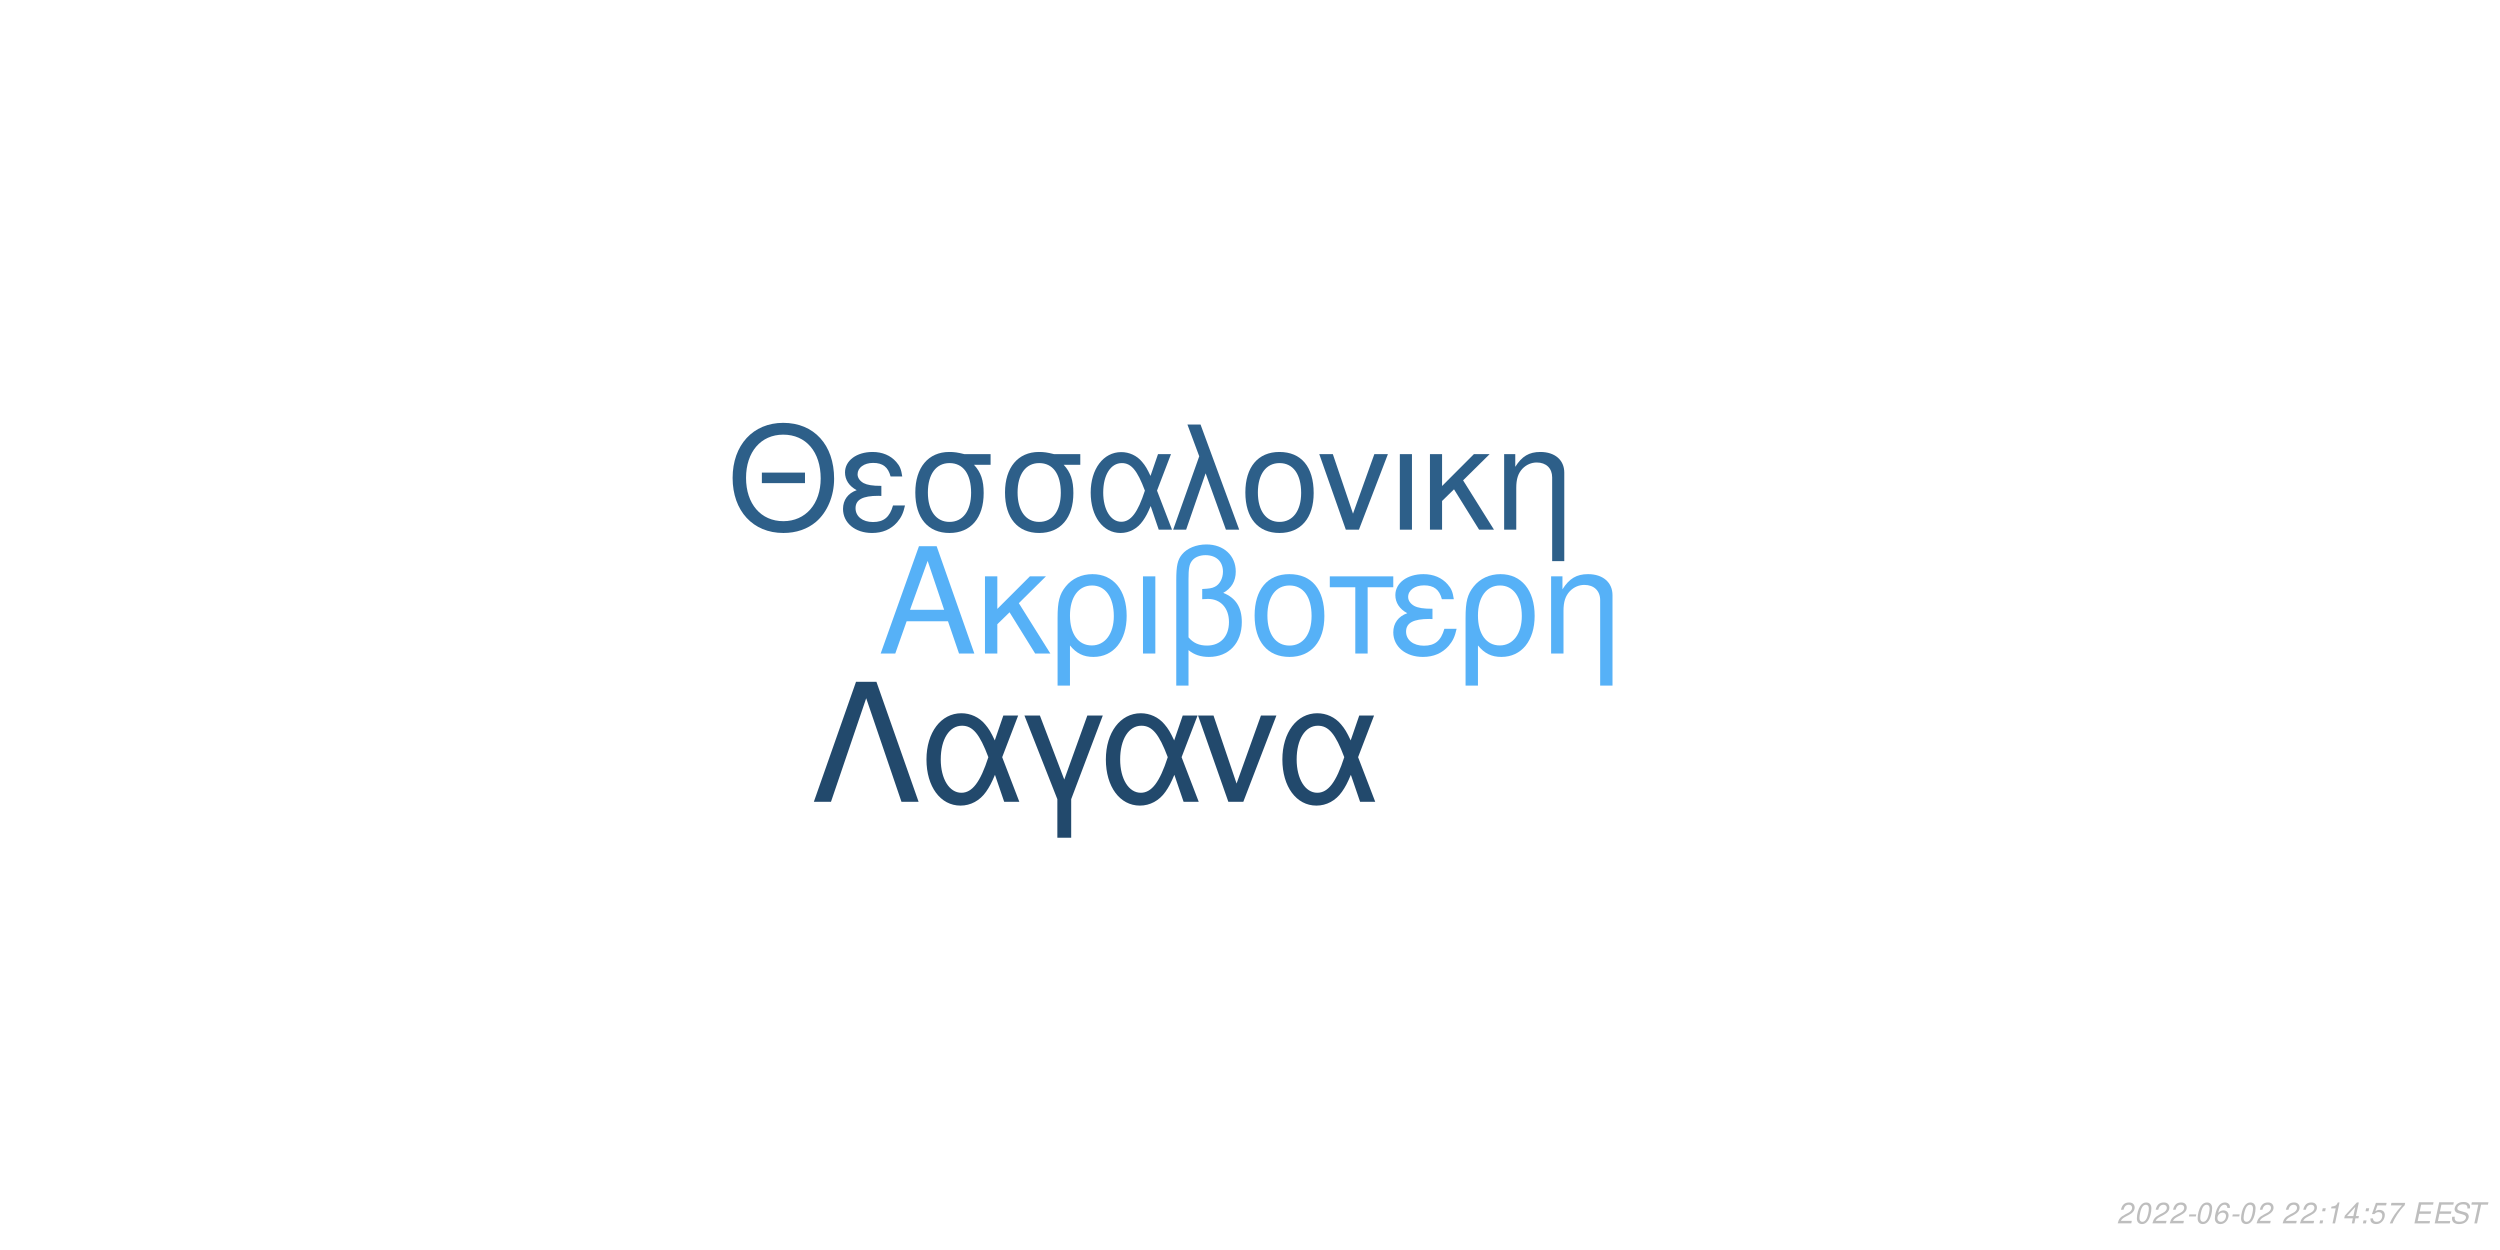
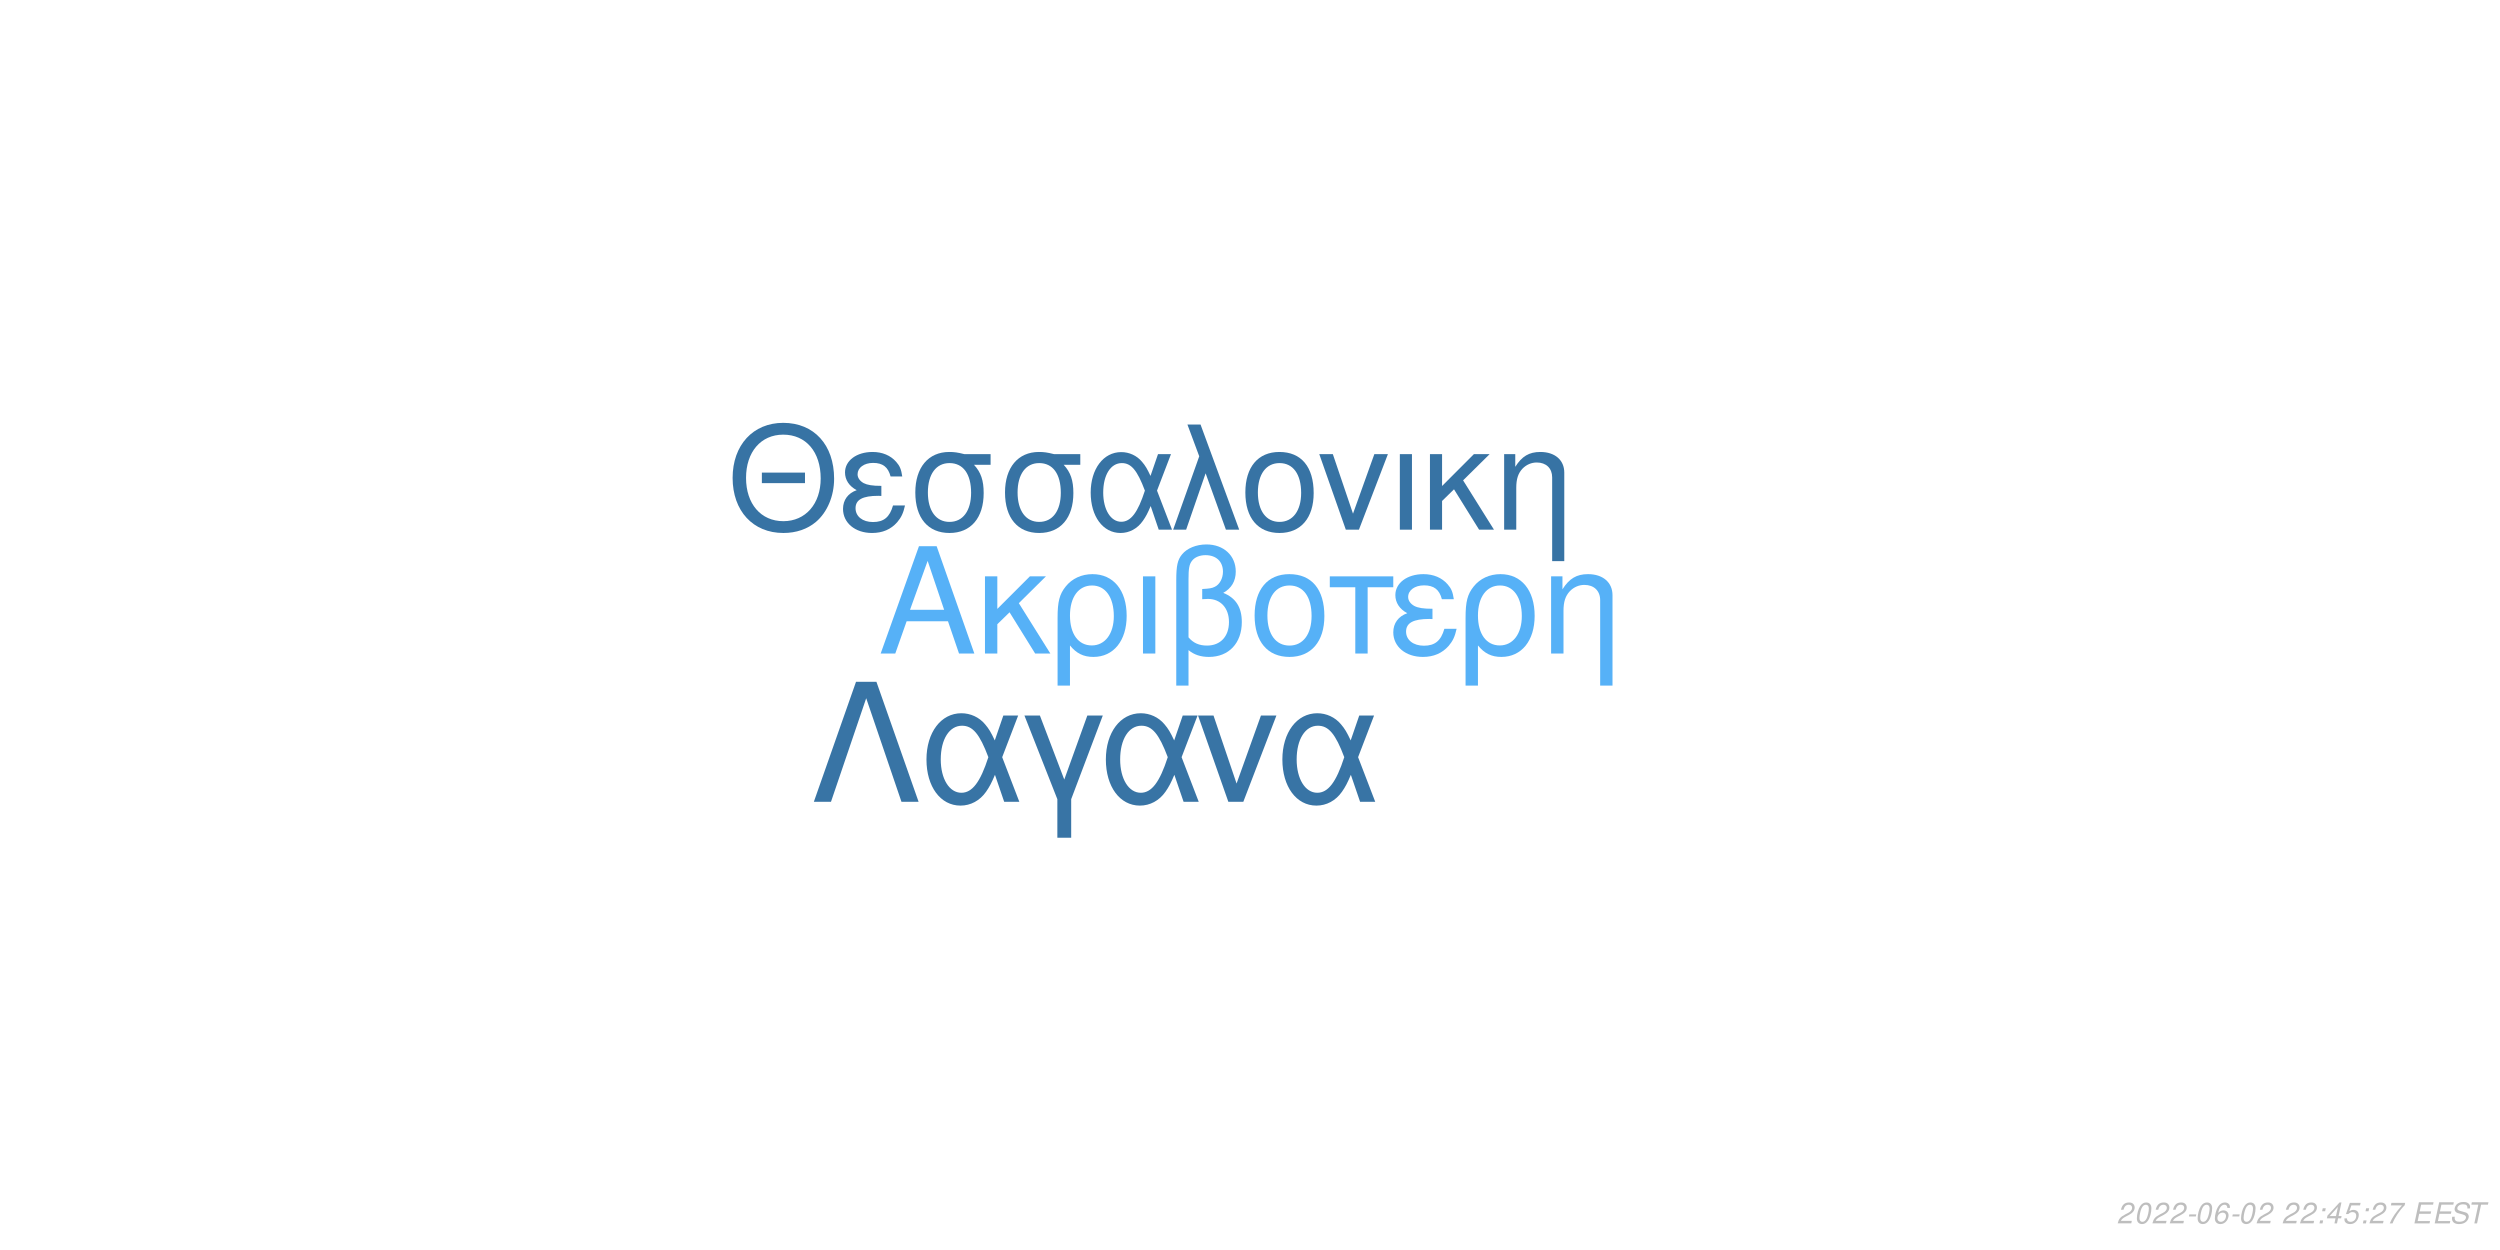
<svg xmlns="http://www.w3.org/2000/svg" xmlns:xlink="http://www.w3.org/1999/xlink" width="864pt" height="432pt" viewBox="0 0 864 432" version="1.1">
  <defs>
    <g>
      <symbol overflow="visible" id="glyph0-0">
        <path style="stroke:none;" d="" />
      </symbol>
      <symbol overflow="visible" id="glyph0-1">
        <path style="stroke:none;" d="M 24.125 -11.141 L 27.938 0 L 33.234 0 L 20.203 -37.094 L 14.094 -37.094 L 0.859 0 L 5.906 0 L 9.828 -11.141 Z M 22.797 -15.109 L 11 -15.109 L 17.094 -32.016 Z M 22.797 -15.109 " />
      </symbol>
      <symbol overflow="visible" id="glyph0-2">
        <path style="stroke:none;" d="M 7.172 -15.422 L 7.172 -26.672 L 2.906 -26.672 L 2.906 0 L 7.172 0 L 7.172 -10.125 L 11.406 -14.25 L 20.25 0 L 25.5 0 L 14.609 -17.406 L 23.969 -26.672 L 18.422 -26.672 Z M 7.172 -15.422 " />
      </symbol>
      <symbol overflow="visible" id="glyph0-3">
        <path style="stroke:none;" d="M 3 11.094 L 7.281 11.094 L 7.281 -2.797 C 9.516 -0.047 11.953 1.172 15.375 1.172 C 22.344 1.172 26.875 -4.422 26.875 -13.031 C 26.875 -21.891 22.297 -27.438 15.062 -27.438 C 11.297 -27.438 7.984 -25.906 5.797 -23.156 C 3.672 -20.516 3 -17.969 3 -12.359 Z M 14.906 -23.516 C 19.547 -23.516 22.438 -19.438 22.438 -12.922 C 22.438 -6.812 19.391 -2.797 14.812 -2.797 C 10.172 -2.797 7.281 -6.766 7.281 -13.125 C 7.281 -19.484 10.234 -23.516 14.906 -23.516 Z M 14.906 -23.516 " />
      </symbol>
      <symbol overflow="visible" id="glyph0-4">
        <path style="stroke:none;" d="M 3.516 0 L 7.781 0 L 7.781 -26.672 L 3.516 -26.672 Z M 3.516 0 " />
      </symbol>
      <symbol overflow="visible" id="glyph0-5">
        <path style="stroke:none;" d="M 4.016 11.094 L 8.25 11.094 L 8.25 -1.172 C 10.172 0.406 12.422 1.172 15.312 1.172 C 22.188 1.172 26.672 -3.609 26.672 -10.891 C 26.672 -15.984 24.578 -19.234 20.25 -20.969 C 23.109 -22.547 24.578 -25.031 24.578 -28.344 C 24.578 -33.844 20.406 -37.703 14.453 -37.703 C 10.938 -37.703 7.734 -36.391 6 -34.25 C 4.484 -32.422 4.016 -30.328 4.016 -25.391 Z M 8.25 -25.656 C 8.25 -29.359 8.5 -30.844 9.469 -32.062 C 10.375 -33.281 12.156 -34 14.094 -34 C 17.812 -34 20.156 -31.812 20.156 -28.297 C 20.156 -25.953 18.984 -23.812 17.297 -23.047 C 16.281 -22.547 15.469 -22.438 12.984 -22.297 L 12.984 -18.781 C 13.734 -18.828 14.344 -18.875 14.969 -18.875 C 19.344 -18.875 22.234 -15.719 22.234 -10.891 C 22.234 -5.906 19.281 -2.75 14.656 -2.75 C 11.953 -2.75 9.922 -3.609 8.25 -5.594 Z M 8.25 -25.656 " />
      </symbol>
      <symbol overflow="visible" id="glyph0-6">
        <path style="stroke:none;" d="M 14.094 -27.438 C 6.562 -27.438 2.094 -22.094 2.094 -13.125 C 2.094 -4.125 6.562 1.172 14.141 1.172 C 21.672 1.172 26.203 -4.172 26.203 -12.922 C 26.203 -22.188 21.828 -27.438 14.094 -27.438 Z M 14.141 -23.516 C 18.938 -23.516 21.781 -19.594 21.781 -12.984 C 21.781 -6.672 18.828 -2.75 14.141 -2.75 C 9.422 -2.75 6.516 -6.672 6.516 -13.125 C 6.516 -19.594 9.422 -23.516 14.141 -23.516 Z M 14.141 -23.516 " />
      </symbol>
      <symbol overflow="visible" id="glyph0-7">
        <path style="stroke:none;" d="M 7.891 0 L 12.156 0 L 12.156 -22.906 L 21.016 -22.906 L 21.016 -26.672 L -0.922 -26.672 L -0.922 -22.906 L 7.891 -22.906 Z M 7.891 0 " />
      </symbol>
      <symbol overflow="visible" id="glyph0-8">
        <path style="stroke:none;" d="M 14.562 -15.469 C 11.344 -15.469 9.562 -15.781 8.297 -16.438 C 6.922 -17.203 6.156 -18.328 6.156 -19.547 C 6.156 -21.891 8.453 -23.562 11.656 -23.562 C 15.062 -23.562 16.953 -22.094 17.812 -18.781 L 21.938 -18.781 C 21.578 -21.266 21.062 -22.5 19.797 -23.922 C 17.812 -26.203 14.906 -27.438 11.453 -27.438 C 5.797 -27.438 1.734 -24.375 1.734 -20.203 C 1.734 -17.609 3.156 -15.375 5.859 -13.938 C 2.797 -12.875 1.016 -10.484 1.016 -7.328 C 1.016 -2.391 5.297 1.172 11.25 1.172 C 14.969 1.172 17.906 -0.109 20.156 -2.641 C 21.578 -4.328 22.297 -5.797 22.906 -8.547 L 18.672 -8.547 C 17.5 -4.422 15.422 -2.703 11.609 -2.703 C 7.938 -2.703 5.438 -4.688 5.438 -7.578 C 5.438 -10.578 7.938 -11.953 13.484 -11.953 C 13.641 -11.953 14.094 -11.953 14.562 -11.906 Z M 14.562 -15.469 " />
      </symbol>
      <symbol overflow="visible" id="glyph0-9">
        <path style="stroke:none;" d="M 3.562 -26.672 L 3.562 0 L 7.844 0 L 7.844 -14.703 C 7.844 -17.906 8.5 -19.891 10.031 -21.531 C 11.406 -22.953 13.188 -23.719 15.062 -23.719 C 18.375 -23.719 20.516 -21.672 20.516 -18.469 L 20.516 11.094 L 24.781 11.094 L 24.781 -20.156 C 24.781 -24.578 21.469 -27.438 16.328 -27.438 C 12.359 -27.438 9.828 -25.906 7.484 -22.188 L 7.484 -26.672 Z M 3.562 -26.672 " />
      </symbol>
      <symbol overflow="visible" id="glyph1-0">
        <path style="stroke:none;" d="" />
      </symbol>
      <symbol overflow="visible" id="glyph1-1">
        <path style="stroke:none;" d="M 26.859 -19.734 L 11.953 -19.734 L 11.953 -16.094 L 26.859 -16.094 Z M 19.328 -36.922 C 8.922 -36.922 1.844 -29.25 1.844 -17.891 C 1.844 -6.484 8.875 1.141 19.391 1.141 C 23.812 1.141 27.703 -0.203 30.641 -2.688 C 34.578 -6.031 36.922 -11.656 36.922 -17.594 C 36.922 -29.297 30 -36.922 19.328 -36.922 Z M 19.328 -32.844 C 27.203 -32.844 32.281 -26.906 32.281 -17.688 C 32.281 -8.922 27.062 -2.938 19.391 -2.938 C 11.609 -2.938 6.484 -8.922 6.484 -17.891 C 6.484 -26.859 11.609 -32.844 19.328 -32.844 Z M 19.328 -32.844 " />
      </symbol>
      <symbol overflow="visible" id="glyph1-2">
        <path style="stroke:none;" d="M 14.25 -15.141 C 11.109 -15.141 9.375 -15.453 8.125 -16.094 C 6.781 -16.844 6.031 -17.938 6.031 -19.141 C 6.031 -21.422 8.266 -23.078 11.406 -23.078 C 14.75 -23.078 16.594 -21.625 17.438 -18.391 L 21.469 -18.391 C 21.125 -20.828 20.625 -22.031 19.391 -23.422 C 17.438 -25.656 14.594 -26.859 11.219 -26.859 C 5.688 -26.859 1.688 -23.875 1.688 -19.781 C 1.688 -17.234 3.094 -15.047 5.734 -13.656 C 2.734 -12.609 1 -10.266 1 -7.172 C 1 -2.344 5.188 1.141 11.016 1.141 C 14.656 1.141 17.547 -0.094 19.734 -2.594 C 21.125 -4.234 21.828 -5.688 22.422 -8.375 L 18.281 -8.375 C 17.141 -4.328 15.094 -2.641 11.359 -2.641 C 7.766 -2.641 5.328 -4.578 5.328 -7.422 C 5.328 -10.359 7.766 -11.703 13.203 -11.703 C 13.359 -11.703 13.797 -11.703 14.25 -11.656 Z M 14.25 -15.141 " />
      </symbol>
      <symbol overflow="visible" id="glyph1-3">
        <path style="stroke:none;" d="M 29 -26.109 L 19.938 -26.109 C 17.594 -26.703 16.438 -26.859 14.703 -26.859 C 7.469 -26.859 2.984 -21.469 2.984 -12.859 C 2.984 -4.031 7.375 1.141 14.797 1.141 C 22.172 1.141 26.609 -4.078 26.609 -12.656 C 26.609 -17.047 25.656 -19.828 23.266 -22.422 L 29 -22.422 Z M 14.797 -23.016 C 19.531 -23.016 22.266 -19.234 22.266 -12.75 C 22.266 -6.531 19.438 -2.688 14.797 -2.688 C 10.172 -2.688 7.328 -6.531 7.328 -12.859 C 7.328 -19.188 10.172 -23.016 14.797 -23.016 Z M 14.797 -23.016 " />
      </symbol>
      <symbol overflow="visible" id="glyph1-4">
        <path style="stroke:none;" d="M 29.344 -26.109 L 24.859 -26.109 L 22.266 -18.578 C 21.125 -21.031 20.484 -22.125 19.328 -23.469 C 17.547 -25.609 14.906 -26.812 12.156 -26.812 C 5.984 -26.812 1.594 -20.984 1.594 -12.812 C 1.594 -4.578 5.828 1.141 11.906 1.141 C 14.953 1.141 17.734 -0.344 19.625 -3.047 C 20.672 -4.531 21.281 -5.688 22.328 -8.172 L 25.109 0 L 29.703 0 L 24.516 -13.5 Z M 20.328 -13.5 C 17.891 -5.922 15.453 -2.734 12.156 -2.734 C 8.516 -2.734 5.922 -6.922 5.922 -12.812 C 5.922 -18.938 8.516 -23.016 12.359 -23.016 C 15.594 -23.016 17.688 -20.531 20.328 -13.5 Z M 20.328 -13.5 " />
      </symbol>
      <symbol overflow="visible" id="glyph1-5">
        <path style="stroke:none;" d="M 1.094 0 L 5.578 0 L 12.312 -19.484 L 19.328 0 L 23.922 0 L 10.562 -36.328 L 6.031 -36.328 L 10.109 -25.359 Z M 1.094 0 " />
      </symbol>
      <symbol overflow="visible" id="glyph1-6">
        <path style="stroke:none;" d="M 13.797 -26.859 C 6.422 -26.859 2.047 -21.625 2.047 -12.859 C 2.047 -4.031 6.422 1.141 13.859 1.141 C 21.234 1.141 25.656 -4.078 25.656 -12.656 C 25.656 -21.719 21.375 -26.859 13.797 -26.859 Z M 13.859 -23.016 C 18.531 -23.016 21.328 -19.188 21.328 -12.703 C 21.328 -6.531 18.438 -2.688 13.859 -2.688 C 9.219 -2.688 6.375 -6.531 6.375 -12.859 C 6.375 -19.188 9.219 -23.016 13.859 -23.016 Z M 13.859 -23.016 " />
      </symbol>
      <symbol overflow="visible" id="glyph1-7">
        <path style="stroke:none;" d="M 14.297 0 L 24.312 -26.109 L 19.625 -26.109 L 12.25 -5.531 L 5.281 -26.109 L 0.594 -26.109 L 9.766 0 Z M 14.297 0 " />
      </symbol>
      <symbol overflow="visible" id="glyph1-8">
        <path style="stroke:none;" d="M 3.438 0 L 7.625 0 L 7.625 -26.109 L 3.438 -26.109 Z M 3.438 0 " />
      </symbol>
      <symbol overflow="visible" id="glyph1-9">
        <path style="stroke:none;" d="M 7.031 -15.094 L 7.031 -26.109 L 2.844 -26.109 L 2.844 0 L 7.031 0 L 7.031 -9.922 L 11.156 -13.953 L 19.828 0 L 24.969 0 L 14.297 -17.047 L 23.469 -26.109 L 18.031 -26.109 Z M 7.031 -15.094 " />
      </symbol>
      <symbol overflow="visible" id="glyph1-10">
        <path style="stroke:none;" d="M 3.484 -26.109 L 3.484 0 L 7.672 0 L 7.672 -14.406 C 7.672 -17.547 8.328 -19.484 9.812 -21.078 C 11.156 -22.469 12.906 -23.219 14.75 -23.219 C 17.984 -23.219 20.078 -21.234 20.078 -18.094 L 20.078 10.859 L 24.266 10.859 L 24.266 -19.734 C 24.266 -24.062 21.031 -26.859 16 -26.859 C 12.109 -26.859 9.609 -25.359 7.328 -21.719 L 7.328 -26.109 Z M 3.484 -26.109 " />
      </symbol>
      <symbol overflow="visible" id="glyph2-0">
        <path style="stroke:none;" d="" />
      </symbol>
      <symbol overflow="visible" id="glyph2-1">
        <path style="stroke:none;" d="M 22.531 -41.484 L 15.484 -41.484 L 0.906 0 L 6.828 0 L 19 -35.797 L 31.188 0 L 37.109 0 Z M 22.531 -41.484 " />
      </symbol>
      <symbol overflow="visible" id="glyph2-2">
        <path style="stroke:none;" d="M 33.516 -29.812 L 28.391 -29.812 L 25.438 -21.219 C 24.125 -24.016 23.391 -25.266 22.078 -26.797 C 20.031 -29.25 17.016 -30.609 13.891 -30.609 C 6.828 -30.609 1.828 -23.953 1.828 -14.625 C 1.828 -5.234 6.656 1.312 13.594 1.312 C 17.078 1.312 20.266 -0.391 22.422 -3.469 C 23.609 -5.172 24.297 -6.484 25.5 -9.328 L 28.688 0 L 33.922 0 L 28 -15.422 Z M 23.219 -15.422 C 20.422 -6.766 17.641 -3.125 13.891 -3.125 C 9.734 -3.125 6.766 -7.906 6.766 -14.625 C 6.766 -21.625 9.734 -26.297 14.109 -26.297 C 17.812 -26.297 20.203 -23.453 23.219 -15.422 Z M 23.219 -15.422 " />
      </symbol>
      <symbol overflow="visible" id="glyph2-3">
        <path style="stroke:none;" d="M 12.062 12.406 L 16.844 12.406 L 16.844 -0.906 L 27.766 -29.812 L 22.422 -29.812 L 14.453 -7.688 L 6.031 -29.812 L 0.688 -29.812 L 12.062 -0.906 Z M 12.062 12.406 " />
      </symbol>
      <symbol overflow="visible" id="glyph2-4">
        <path style="stroke:none;" d="M 16.328 0 L 27.766 -29.812 L 22.422 -29.812 L 14 -6.312 L 6.031 -29.812 L 0.688 -29.812 L 11.156 0 Z M 16.328 0 " />
      </symbol>
      <symbol overflow="visible" id="glyph3-0">
        <path style="stroke:none;" d="" />
      </symbol>
      <symbol overflow="visible" id="glyph3-1">
        <path style="stroke:none;" d="M 5.234 -0.875 L 1.469 -0.875 C 1.641 -1.375 2.203 -1.891 3.109 -2.344 L 4.234 -2.938 C 5.562 -3.625 6.219 -4.469 6.219 -5.484 C 6.219 -5.938 6.062 -6.359 5.797 -6.656 C 5.469 -7.047 4.984 -7.234 4.312 -7.234 C 2.766 -7.234 1.891 -6.453 1.484 -4.734 L 2.375 -4.734 C 2.484 -5.188 2.609 -5.484 2.797 -5.75 C 3.094 -6.203 3.609 -6.453 4.188 -6.453 C 4.891 -6.453 5.344 -6.031 5.344 -5.375 C 5.344 -4.703 4.859 -4.094 4.016 -3.656 L 2.984 -3.125 C 1.234 -2.188 0.797 -1.656 0.344 -0.016 L 5.047 -0.016 Z M 5.234 -0.875 " />
      </symbol>
      <symbol overflow="visible" id="glyph3-2">
        <path style="stroke:none;" d="M 4.203 -7.234 C 3.375 -7.234 2.688 -6.812 2.125 -5.984 C 1.484 -5.047 0.984 -3.188 0.984 -1.734 C 0.984 -1.109 1.172 -0.562 1.484 -0.266 C 1.797 0.047 2.281 0.234 2.766 0.234 C 3.625 0.234 4.281 -0.156 4.859 -1.016 C 5.516 -1.953 6 -3.797 6 -5.266 C 6 -6.5 5.328 -7.234 4.203 -7.234 Z M 4.094 -6.453 C 4.734 -6.453 5.125 -5.984 5.125 -5.156 C 5.125 -4.203 4.781 -2.625 4.406 -1.812 C 3.984 -0.938 3.516 -0.547 2.875 -0.547 C 2.25 -0.547 1.875 -1.031 1.875 -1.828 C 1.875 -2.797 2.203 -4.344 2.594 -5.203 C 2.984 -6.047 3.453 -6.453 4.094 -6.453 Z M 4.094 -6.453 " />
      </symbol>
      <symbol overflow="visible" id="glyph3-3">
        <path style="stroke:none;" d="M 3.516 -3.125 L 1.125 -3.125 L 0.969 -2.406 L 3.359 -2.406 Z M 3.516 -3.125 " />
      </symbol>
      <symbol overflow="visible" id="glyph3-4">
        <path style="stroke:none;" d="M 6.125 -5.344 L 6.141 -5.625 C 6.141 -6.609 5.453 -7.234 4.391 -7.234 C 3.438 -7.234 2.641 -6.719 2.016 -5.703 C 1.422 -4.781 0.938 -2.953 0.938 -1.688 C 0.938 -0.516 1.688 0.234 2.859 0.234 C 3.703 0.234 4.438 -0.156 5 -0.875 C 5.406 -1.422 5.672 -2.156 5.672 -2.766 C 5.672 -3.812 4.969 -4.5 3.906 -4.5 C 3.234 -4.5 2.672 -4.234 2.094 -3.625 C 2.406 -5.375 3.234 -6.453 4.25 -6.453 C 4.703 -6.453 5.062 -6.234 5.172 -5.844 C 5.203 -5.719 5.234 -5.578 5.25 -5.344 Z M 3.656 -3.734 C 4.344 -3.734 4.797 -3.281 4.797 -2.625 C 4.797 -1.469 3.984 -0.547 2.984 -0.547 C 2.297 -0.547 1.812 -1.047 1.812 -1.766 C 1.812 -2.859 2.625 -3.734 3.656 -3.734 Z M 3.656 -3.734 " />
      </symbol>
      <symbol overflow="visible" id="glyph3-5">
        <path style="stroke:none;" d="" />
      </symbol>
      <symbol overflow="visible" id="glyph3-6">
        <path style="stroke:none;" d="M 2.359 -1.031 L 1.312 -1.031 L 1.094 0 L 2.141 0 Z M 3.266 -5.234 L 2.219 -5.234 L 2 -4.203 L 3.047 -4.203 Z M 3.266 -5.234 " />
      </symbol>
      <symbol overflow="visible" id="glyph3-7">
-         <path style="stroke:none;" d="M 3.703 -5.188 L 2.594 0 L 3.469 0 L 5.016 -7.234 L 4.438 -7.234 C 3.906 -6.156 3.688 -6.016 2.234 -5.812 L 2.109 -5.188 Z M 3.703 -5.188 " />
+         <path style="stroke:none;" d="M 3.625 -1.75 L 3.266 0 L 4.141 0 L 4.516 -1.75 L 5.562 -1.75 L 5.734 -2.531 L 4.688 -2.531 L 5.688 -7.234 L 5.016 -7.234 L 0.844 -2.672 L 0.641 -1.75 Z M 3.797 -2.531 L 1.594 -2.531 L 4.469 -5.703 Z M 3.797 -2.531 " />
      </symbol>
      <symbol overflow="visible" id="glyph3-8">
-         <path style="stroke:none;" d="M 3.625 -1.75 L 3.266 0 L 4.141 0 L 4.516 -1.75 L 5.562 -1.75 L 5.734 -2.531 L 4.688 -2.531 L 5.688 -7.234 L 5.016 -7.234 L 0.844 -2.672 L 0.641 -1.75 Z M 3.797 -2.531 L 1.594 -2.531 L 4.469 -5.703 Z M 3.797 -2.531 " />
+         <path style="stroke:none;" d="M 6.297 -7.094 L 2.594 -7.094 L 1.234 -3.234 L 2.047 -3.234 C 2.656 -3.766 2.938 -3.906 3.531 -3.906 C 4.328 -3.906 4.797 -3.453 4.797 -2.688 C 4.797 -1.438 3.969 -0.547 2.828 -0.547 C 2.031 -0.547 1.609 -0.938 1.578 -1.734 L 0.703 -1.734 L 0.703 -1.516 C 0.703 -0.938 0.844 -0.547 1.188 -0.266 C 1.562 0.062 2.078 0.234 2.703 0.234 C 3.656 0.234 4.391 -0.156 4.984 -0.922 C 5.422 -1.5 5.672 -2.234 5.672 -2.953 C 5.672 -4 4.938 -4.672 3.812 -4.672 C 3.328 -4.672 2.906 -4.547 2.406 -4.234 L 3.109 -6.219 L 6.109 -6.219 Z M 6.297 -7.094 " />
      </symbol>
      <symbol overflow="visible" id="glyph3-9">
-         <path style="stroke:none;" d="M 6.297 -7.094 L 2.594 -7.094 L 1.234 -3.234 L 2.047 -3.234 C 2.656 -3.766 2.938 -3.906 3.531 -3.906 C 4.328 -3.906 4.797 -3.453 4.797 -2.688 C 4.797 -1.438 3.969 -0.547 2.828 -0.547 C 2.031 -0.547 1.609 -0.938 1.578 -1.734 L 0.703 -1.734 L 0.703 -1.516 C 0.703 -0.938 0.844 -0.547 1.188 -0.266 C 1.562 0.062 2.078 0.234 2.703 0.234 C 3.656 0.234 4.391 -0.156 4.984 -0.922 C 5.422 -1.5 5.672 -2.234 5.672 -2.953 C 5.672 -4 4.938 -4.672 3.812 -4.672 C 3.328 -4.672 2.906 -4.547 2.406 -4.234 L 3.109 -6.219 L 6.109 -6.219 Z M 6.297 -7.094 " />
+         <path style="stroke:none;" d="M 6.703 -7.094 L 1.953 -7.094 L 1.766 -6.219 L 5.594 -6.219 C 3.344 -3.688 2.266 -2.109 1.375 0 L 2.344 0 C 3.031 -1.906 4.828 -4.594 6.547 -6.281 Z M 6.703 -7.094 " />
      </symbol>
      <symbol overflow="visible" id="glyph3-10">
-         <path style="stroke:none;" d="M 6.703 -7.094 L 1.953 -7.094 L 1.766 -6.219 L 5.594 -6.219 C 3.344 -3.688 2.266 -2.109 1.375 0 L 2.344 0 C 3.031 -1.906 4.828 -4.594 6.547 -6.281 Z M 6.703 -7.094 " />
+         <path style="stroke:none;" d="M 2.547 -3.312 L 6.5 -3.312 L 6.688 -4.141 L 2.719 -4.141 L 3.219 -6.469 L 7.344 -6.469 L 7.516 -7.297 L 2.453 -7.297 L 0.906 0 L 6.125 0 L 6.297 -0.812 L 2.016 -0.812 Z M 2.547 -3.312 " />
      </symbol>
      <symbol overflow="visible" id="glyph3-11">
-         <path style="stroke:none;" d="M 2.547 -3.312 L 6.5 -3.312 L 6.688 -4.141 L 2.719 -4.141 L 3.219 -6.469 L 7.344 -6.469 L 7.516 -7.297 L 2.453 -7.297 L 0.906 0 L 6.125 0 L 6.297 -0.812 L 2.016 -0.812 Z M 2.547 -3.312 " />
+         <path style="stroke:none;" d="M 7.062 -5.156 C 7.125 -5.438 7.141 -5.562 7.141 -5.703 C 7.141 -6.156 6.938 -6.594 6.594 -6.891 C 6.188 -7.25 5.656 -7.406 4.875 -7.406 C 3.844 -7.406 3.047 -7.125 2.5 -6.562 C 2.094 -6.141 1.781 -5.438 1.781 -4.922 C 1.781 -4.297 2.219 -3.766 2.891 -3.562 L 4.594 -3.094 C 5.406 -2.859 5.734 -2.578 5.734 -2.094 C 5.734 -1.781 5.547 -1.406 5.266 -1.141 C 4.844 -0.766 4.266 -0.578 3.453 -0.578 C 2.328 -0.578 1.812 -0.984 1.812 -1.906 C 1.812 -2.047 1.812 -2.125 1.844 -2.312 L 0.984 -2.312 C 0.906 -2.062 0.891 -1.906 0.891 -1.688 C 0.891 -0.484 1.797 0.234 3.297 0.234 C 4.359 0.234 5.234 -0.062 5.812 -0.609 C 6.344 -1.078 6.688 -1.797 6.688 -2.375 C 6.688 -2.641 6.609 -2.906 6.453 -3.156 C 6.234 -3.5 5.938 -3.703 5.469 -3.828 L 3.75 -4.312 C 2.984 -4.547 2.734 -4.734 2.734 -5.188 C 2.734 -5.547 2.875 -5.844 3.188 -6.109 C 3.547 -6.438 4.031 -6.594 4.703 -6.594 C 5.266 -6.594 5.688 -6.484 5.906 -6.297 C 6.094 -6.125 6.219 -5.797 6.219 -5.516 C 6.219 -5.422 6.203 -5.344 6.188 -5.156 Z M 7.062 -5.156 " />
      </symbol>
      <symbol overflow="visible" id="glyph3-12">
-         <path style="stroke:none;" d="M 7.062 -5.156 C 7.125 -5.438 7.141 -5.562 7.141 -5.703 C 7.141 -6.156 6.938 -6.594 6.594 -6.891 C 6.188 -7.25 5.656 -7.406 4.875 -7.406 C 3.844 -7.406 3.047 -7.125 2.5 -6.562 C 2.094 -6.141 1.781 -5.438 1.781 -4.922 C 1.781 -4.297 2.219 -3.766 2.891 -3.562 L 4.594 -3.094 C 5.406 -2.859 5.734 -2.578 5.734 -2.094 C 5.734 -1.781 5.547 -1.406 5.266 -1.141 C 4.844 -0.766 4.266 -0.578 3.453 -0.578 C 2.328 -0.578 1.812 -0.984 1.812 -1.906 C 1.812 -2.047 1.812 -2.125 1.844 -2.312 L 0.984 -2.312 C 0.906 -2.062 0.891 -1.906 0.891 -1.688 C 0.891 -0.484 1.797 0.234 3.297 0.234 C 4.359 0.234 5.234 -0.062 5.812 -0.609 C 6.344 -1.078 6.688 -1.797 6.688 -2.375 C 6.688 -2.641 6.609 -2.906 6.453 -3.156 C 6.234 -3.5 5.938 -3.703 5.469 -3.828 L 3.75 -4.312 C 2.984 -4.547 2.734 -4.734 2.734 -5.188 C 2.734 -5.547 2.875 -5.844 3.188 -6.109 C 3.547 -6.438 4.031 -6.594 4.703 -6.594 C 5.266 -6.594 5.688 -6.484 5.906 -6.297 C 6.094 -6.125 6.219 -5.797 6.219 -5.516 C 6.219 -5.422 6.203 -5.344 6.188 -5.156 Z M 7.062 -5.156 " />
-       </symbol>
-       <symbol overflow="visible" id="glyph3-13">
        <path style="stroke:none;" d="M 4.938 -6.469 L 7.312 -6.469 L 7.484 -7.297 L 1.75 -7.297 L 1.578 -6.469 L 3.984 -6.469 L 2.609 0 L 3.547 0 Z M 4.938 -6.469 " />
      </symbol>
    </g>
  </defs>
  <g id="surface1">
    <rect x="0" y="0" width="864" height="432" style="fill:rgb(100%,100%,100%);fill-opacity:1;stroke:none;" />
    <g style="fill:rgb(33.725%,69.412%,96.863%);fill-opacity:1;">
      <use xlink:href="#glyph0-1" x="303.5" y="225.861" />
      <use xlink:href="#glyph0-2" x="337.5" y="225.861" />
      <use xlink:href="#glyph0-3" x="362.5" y="225.861" />
      <use xlink:href="#glyph0-4" x="391.5" y="225.861" />
      <use xlink:href="#glyph0-5" x="402.5" y="225.861" />
      <use xlink:href="#glyph0-6" x="431.5" y="225.861" />
      <use xlink:href="#glyph0-7" x="460.5" y="225.861" />
      <use xlink:href="#glyph0-8" x="480.5" y="225.861" />
      <use xlink:href="#glyph0-3" x="503.5" y="225.861" />
      <use xlink:href="#glyph0-9" x="532.5" y="225.861" />
    </g>
-     <g style="fill:rgb(17.647%,37.255%,53.725%);fill-opacity:1;">
+     <g style="fill:rgb(21.569%,45.098%,64.314%);fill-opacity:1;">
      <use xlink:href="#glyph1-1" x="251.348" y="183.058" />
      <use xlink:href="#glyph1-2" x="290.348" y="183.058" />
      <use xlink:href="#glyph1-3" x="313.348" y="183.058" />
      <use xlink:href="#glyph1-3" x="344.348" y="183.058" />
      <use xlink:href="#glyph1-4" x="375.348" y="183.058" />
      <use xlink:href="#glyph1-5" x="404.348" y="183.058" />
      <use xlink:href="#glyph1-6" x="428.348" y="183.058" />
      <use xlink:href="#glyph1-7" x="455.348" y="183.058" />
      <use xlink:href="#glyph1-8" x="480.348" y="183.058" />
      <use xlink:href="#glyph1-9" x="491.348" y="183.058" />
      <use xlink:href="#glyph1-10" x="516.348" y="183.058" />
    </g>
-     <g style="fill:rgb(13.333%,28.627%,42.353%);fill-opacity:1;">
+     <g style="fill:rgb(21.961%,45.49%,64.706%);fill-opacity:1;">
      <use xlink:href="#glyph2-1" x="280.359" y="277.105" />
      <use xlink:href="#glyph2-2" x="318.359" y="277.105" />
      <use xlink:href="#glyph2-3" x="353.359" y="277.105" />
      <use xlink:href="#glyph2-2" x="380.359" y="277.105" />
      <use xlink:href="#glyph2-4" x="413.359" y="277.105" />
      <use xlink:href="#glyph2-2" x="441.359" y="277.105" />
    </g>
    <g style="fill:rgb(74.51%,74.51%,74.51%);fill-opacity:1;">
      <use xlink:href="#glyph3-1" x="731.52" y="422.81" />
      <use xlink:href="#glyph3-2" x="737.52" y="422.81" />
      <use xlink:href="#glyph3-1" x="743.52" y="422.81" />
      <use xlink:href="#glyph3-1" x="749.52" y="422.81" />
      <use xlink:href="#glyph3-3" x="755.52" y="422.81" />
      <use xlink:href="#glyph3-2" x="758.52" y="422.81" />
      <use xlink:href="#glyph3-4" x="764.52" y="422.81" />
      <use xlink:href="#glyph3-3" x="770.52" y="422.81" />
      <use xlink:href="#glyph3-2" x="773.52" y="422.81" />
      <use xlink:href="#glyph3-1" x="779.52" y="422.81" />
      <use xlink:href="#glyph3-5" x="785.52" y="422.81" />
      <use xlink:href="#glyph3-1" x="788.52" y="422.81" />
      <use xlink:href="#glyph3-1" x="794.52" y="422.81" />
      <use xlink:href="#glyph3-6" x="800.52" y="422.81" />
      <use xlink:href="#glyph3-7" x="803.52" y="422.81" />
      <use xlink:href="#glyph3-8" x="809.52" y="422.81" />
      <use xlink:href="#glyph3-6" x="815.52" y="422.81" />
-       <use xlink:href="#glyph3-9" x="818.52" y="422.81" />
-       <use xlink:href="#glyph3-10" x="824.52" y="422.81" />
+       <use xlink:href="#glyph3-1" x="818.52" y="422.81" />
+       <use xlink:href="#glyph3-9" x="824.52" y="422.81" />
      <use xlink:href="#glyph3-5" x="830.52" y="422.81" />
-       <use xlink:href="#glyph3-11" x="833.52" y="422.81" />
-       <use xlink:href="#glyph3-11" x="840.52" y="422.81" />
-       <use xlink:href="#glyph3-12" x="846.52" y="422.81" />
-       <use xlink:href="#glyph3-13" x="852.52" y="422.81" />
+       <use xlink:href="#glyph3-10" x="833.52" y="422.81" />
+       <use xlink:href="#glyph3-10" x="840.52" y="422.81" />
+       <use xlink:href="#glyph3-11" x="846.52" y="422.81" />
+       <use xlink:href="#glyph3-12" x="852.52" y="422.81" />
    </g>
  </g>
</svg>
